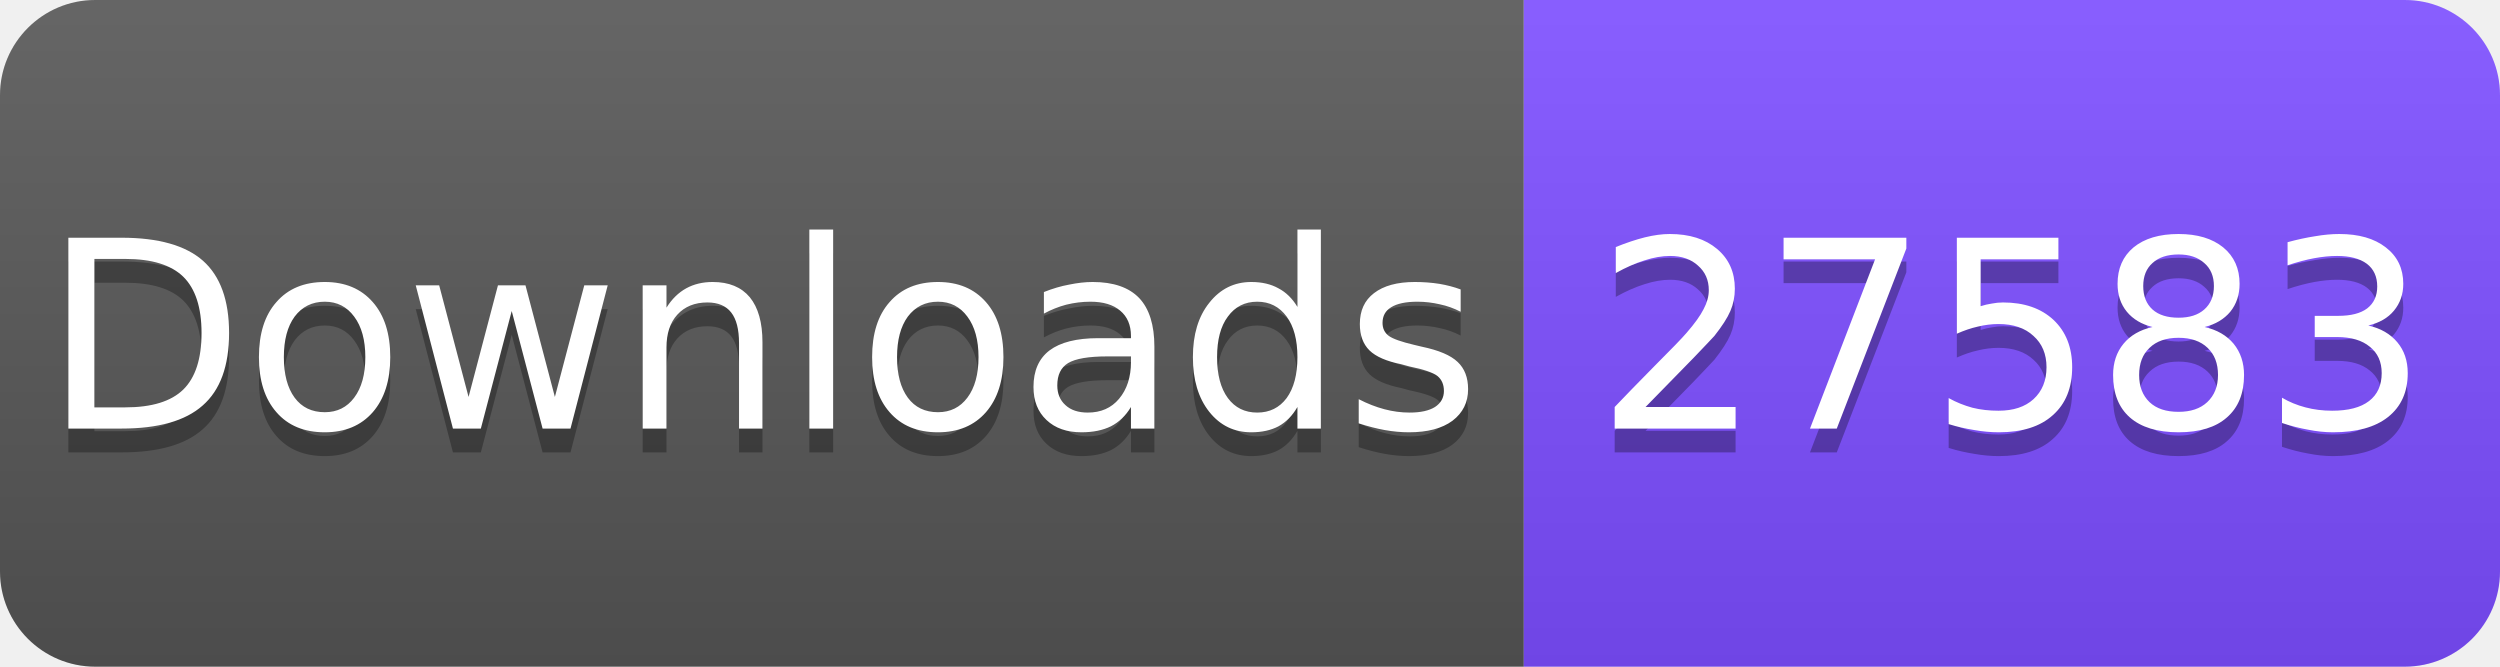
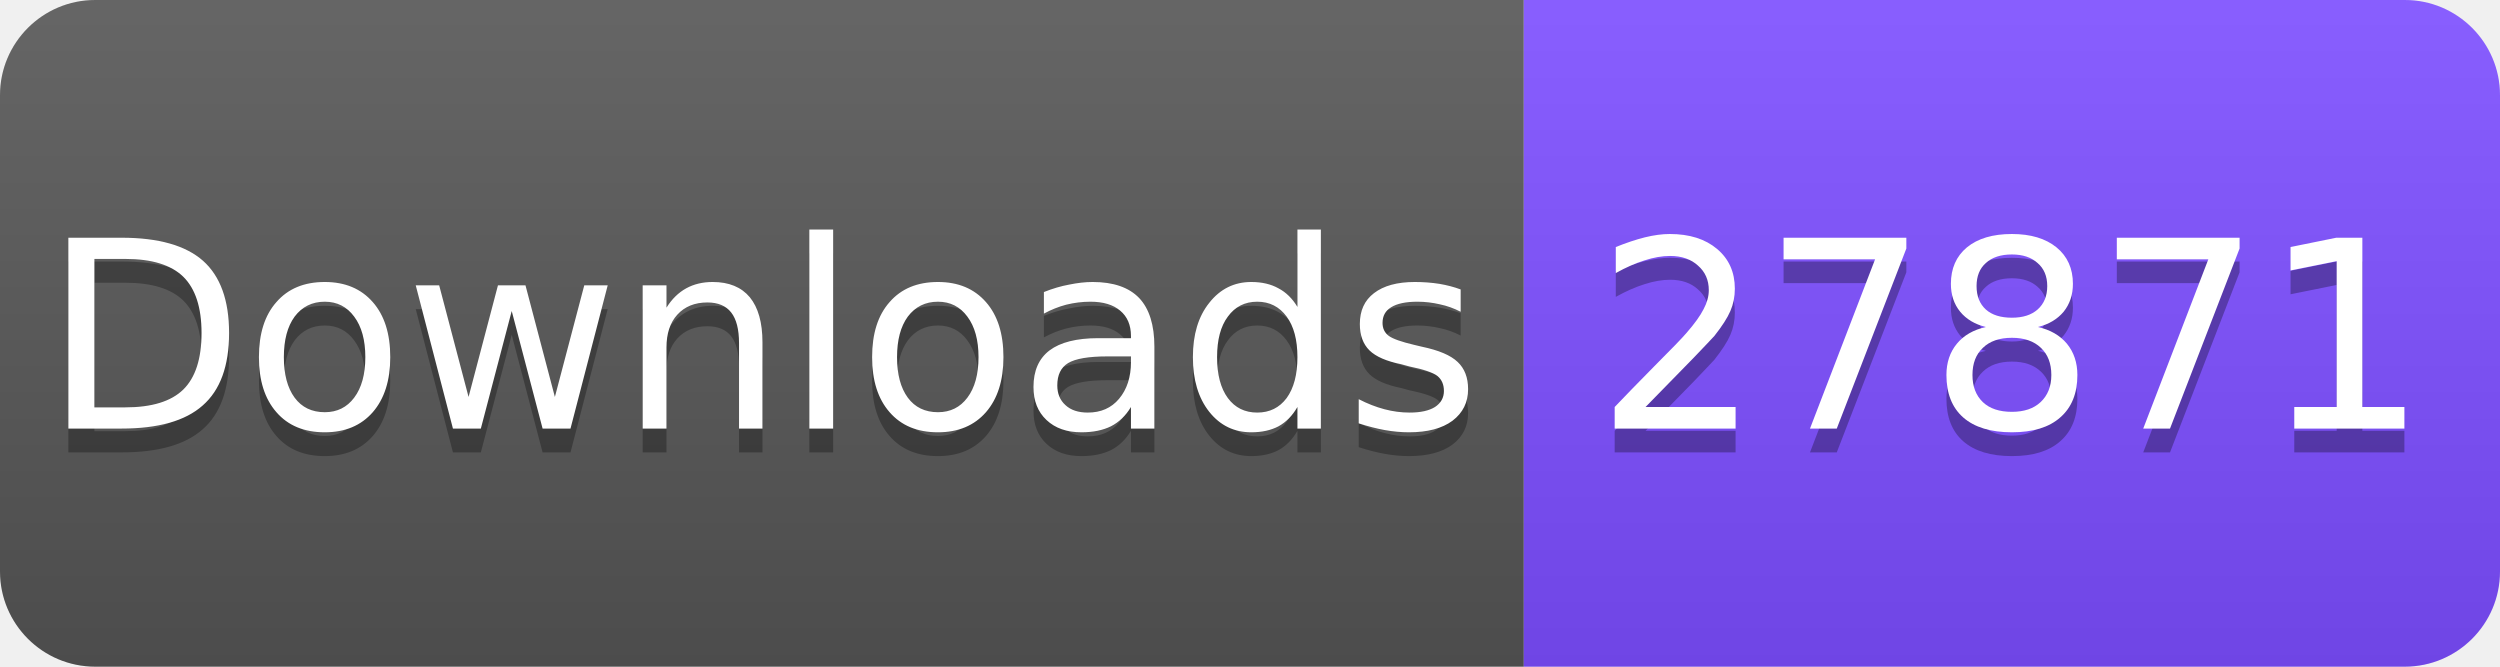
<svg xmlns="http://www.w3.org/2000/svg" width="105" height="28" viewBox="0 0 105 28">
  <linearGradient id="s" x2="0" y2="100%">
    <stop offset="0" stop-color="#fff" stop-opacity=".1" />
    <stop offset="1" stop-opacity=".1" />
  </linearGradient>
  <clipPath id="r">
    <rect width="105" height="28" rx="4" fill="#fff" />
  </clipPath>
  <g clip-path="url(#r)">
    <rect width="64" height="28" fill="#555" />
    <rect x="64" width="41" height="28" fill="#7C4DFF" />
    <rect width="105" height="28" fill="url(#s)" />
  </g>
  <g fill="#fff" text-anchor="middle" font-family="Verdana,Geneva,DejaVu Sans,sans-serif" font-size="11">
    <text x="32" y="19" fill="#010101" fill-opacity=".3">Downloads</text>
    <text x="32" y="18">Downloads</text>
-     <text x="84.5" y="19" fill="#010101" fill-opacity=".3">27583</text>
-     <text x="84.5" y="18">27583</text>
+     <text x="84.5" y="19" fill="#010101" fill-opacity=".3">27871</text>
+     <text x="84.5" y="18">27871</text>
  </g>
</svg>
